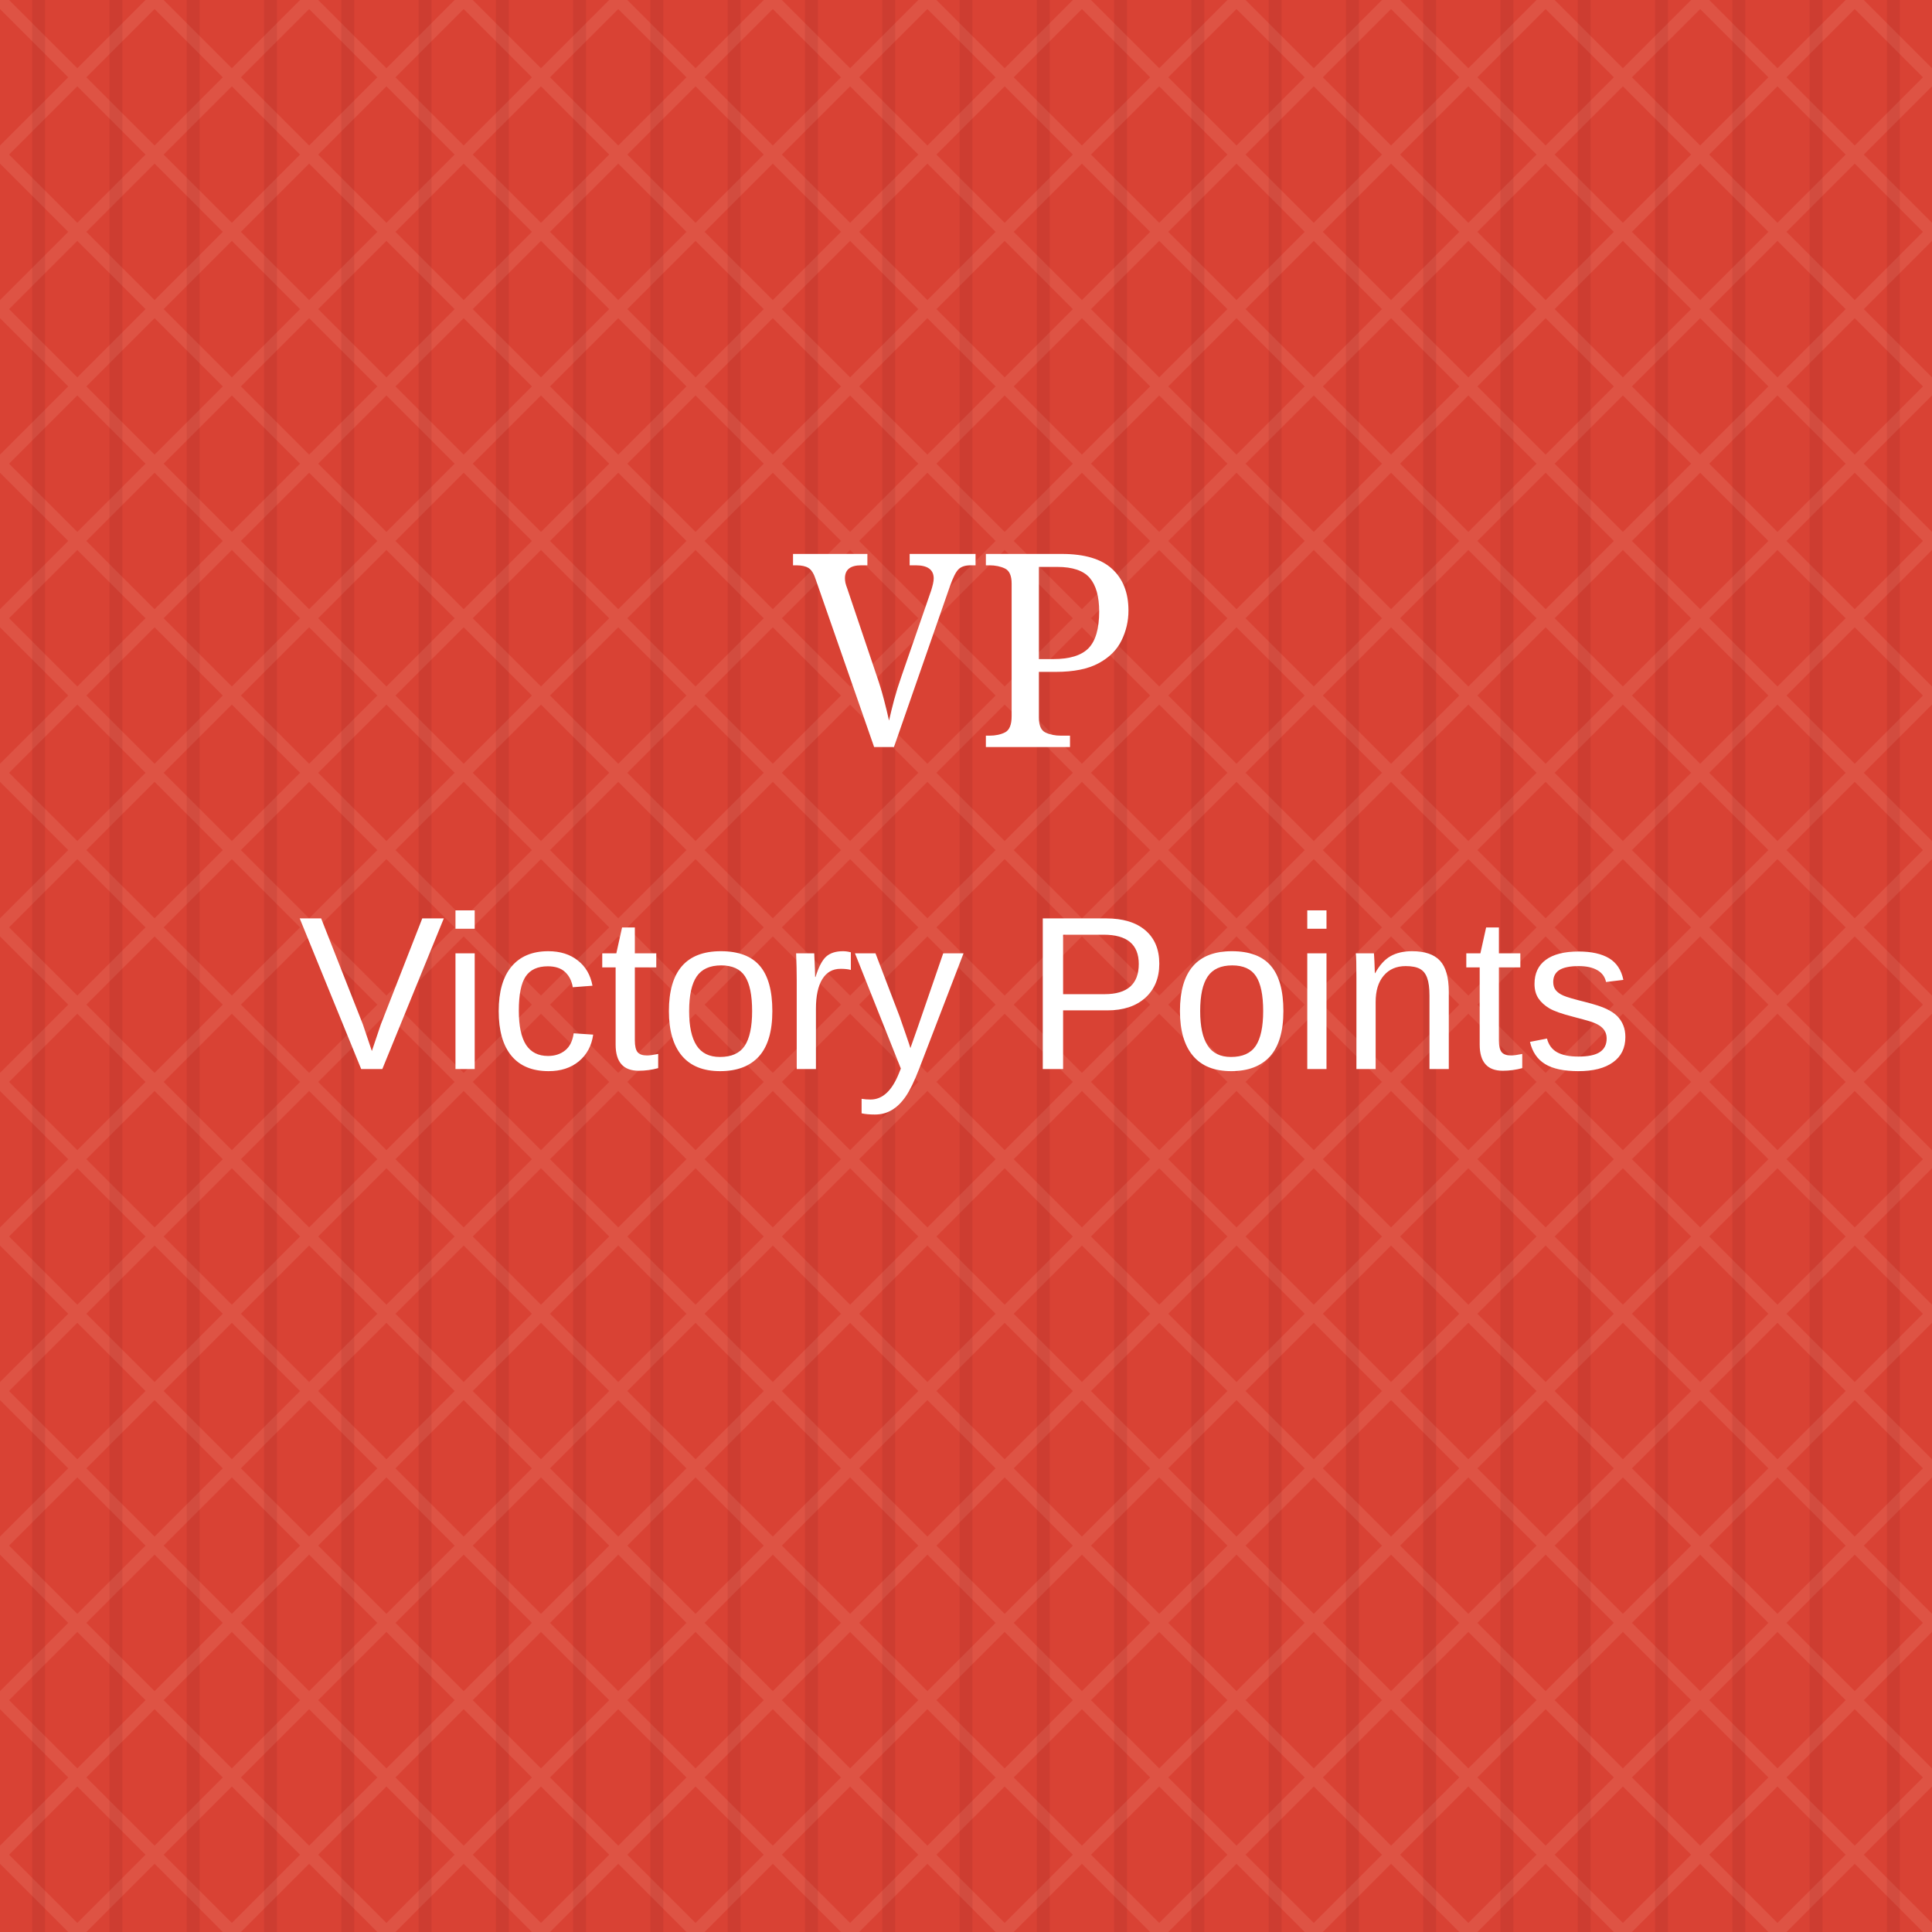
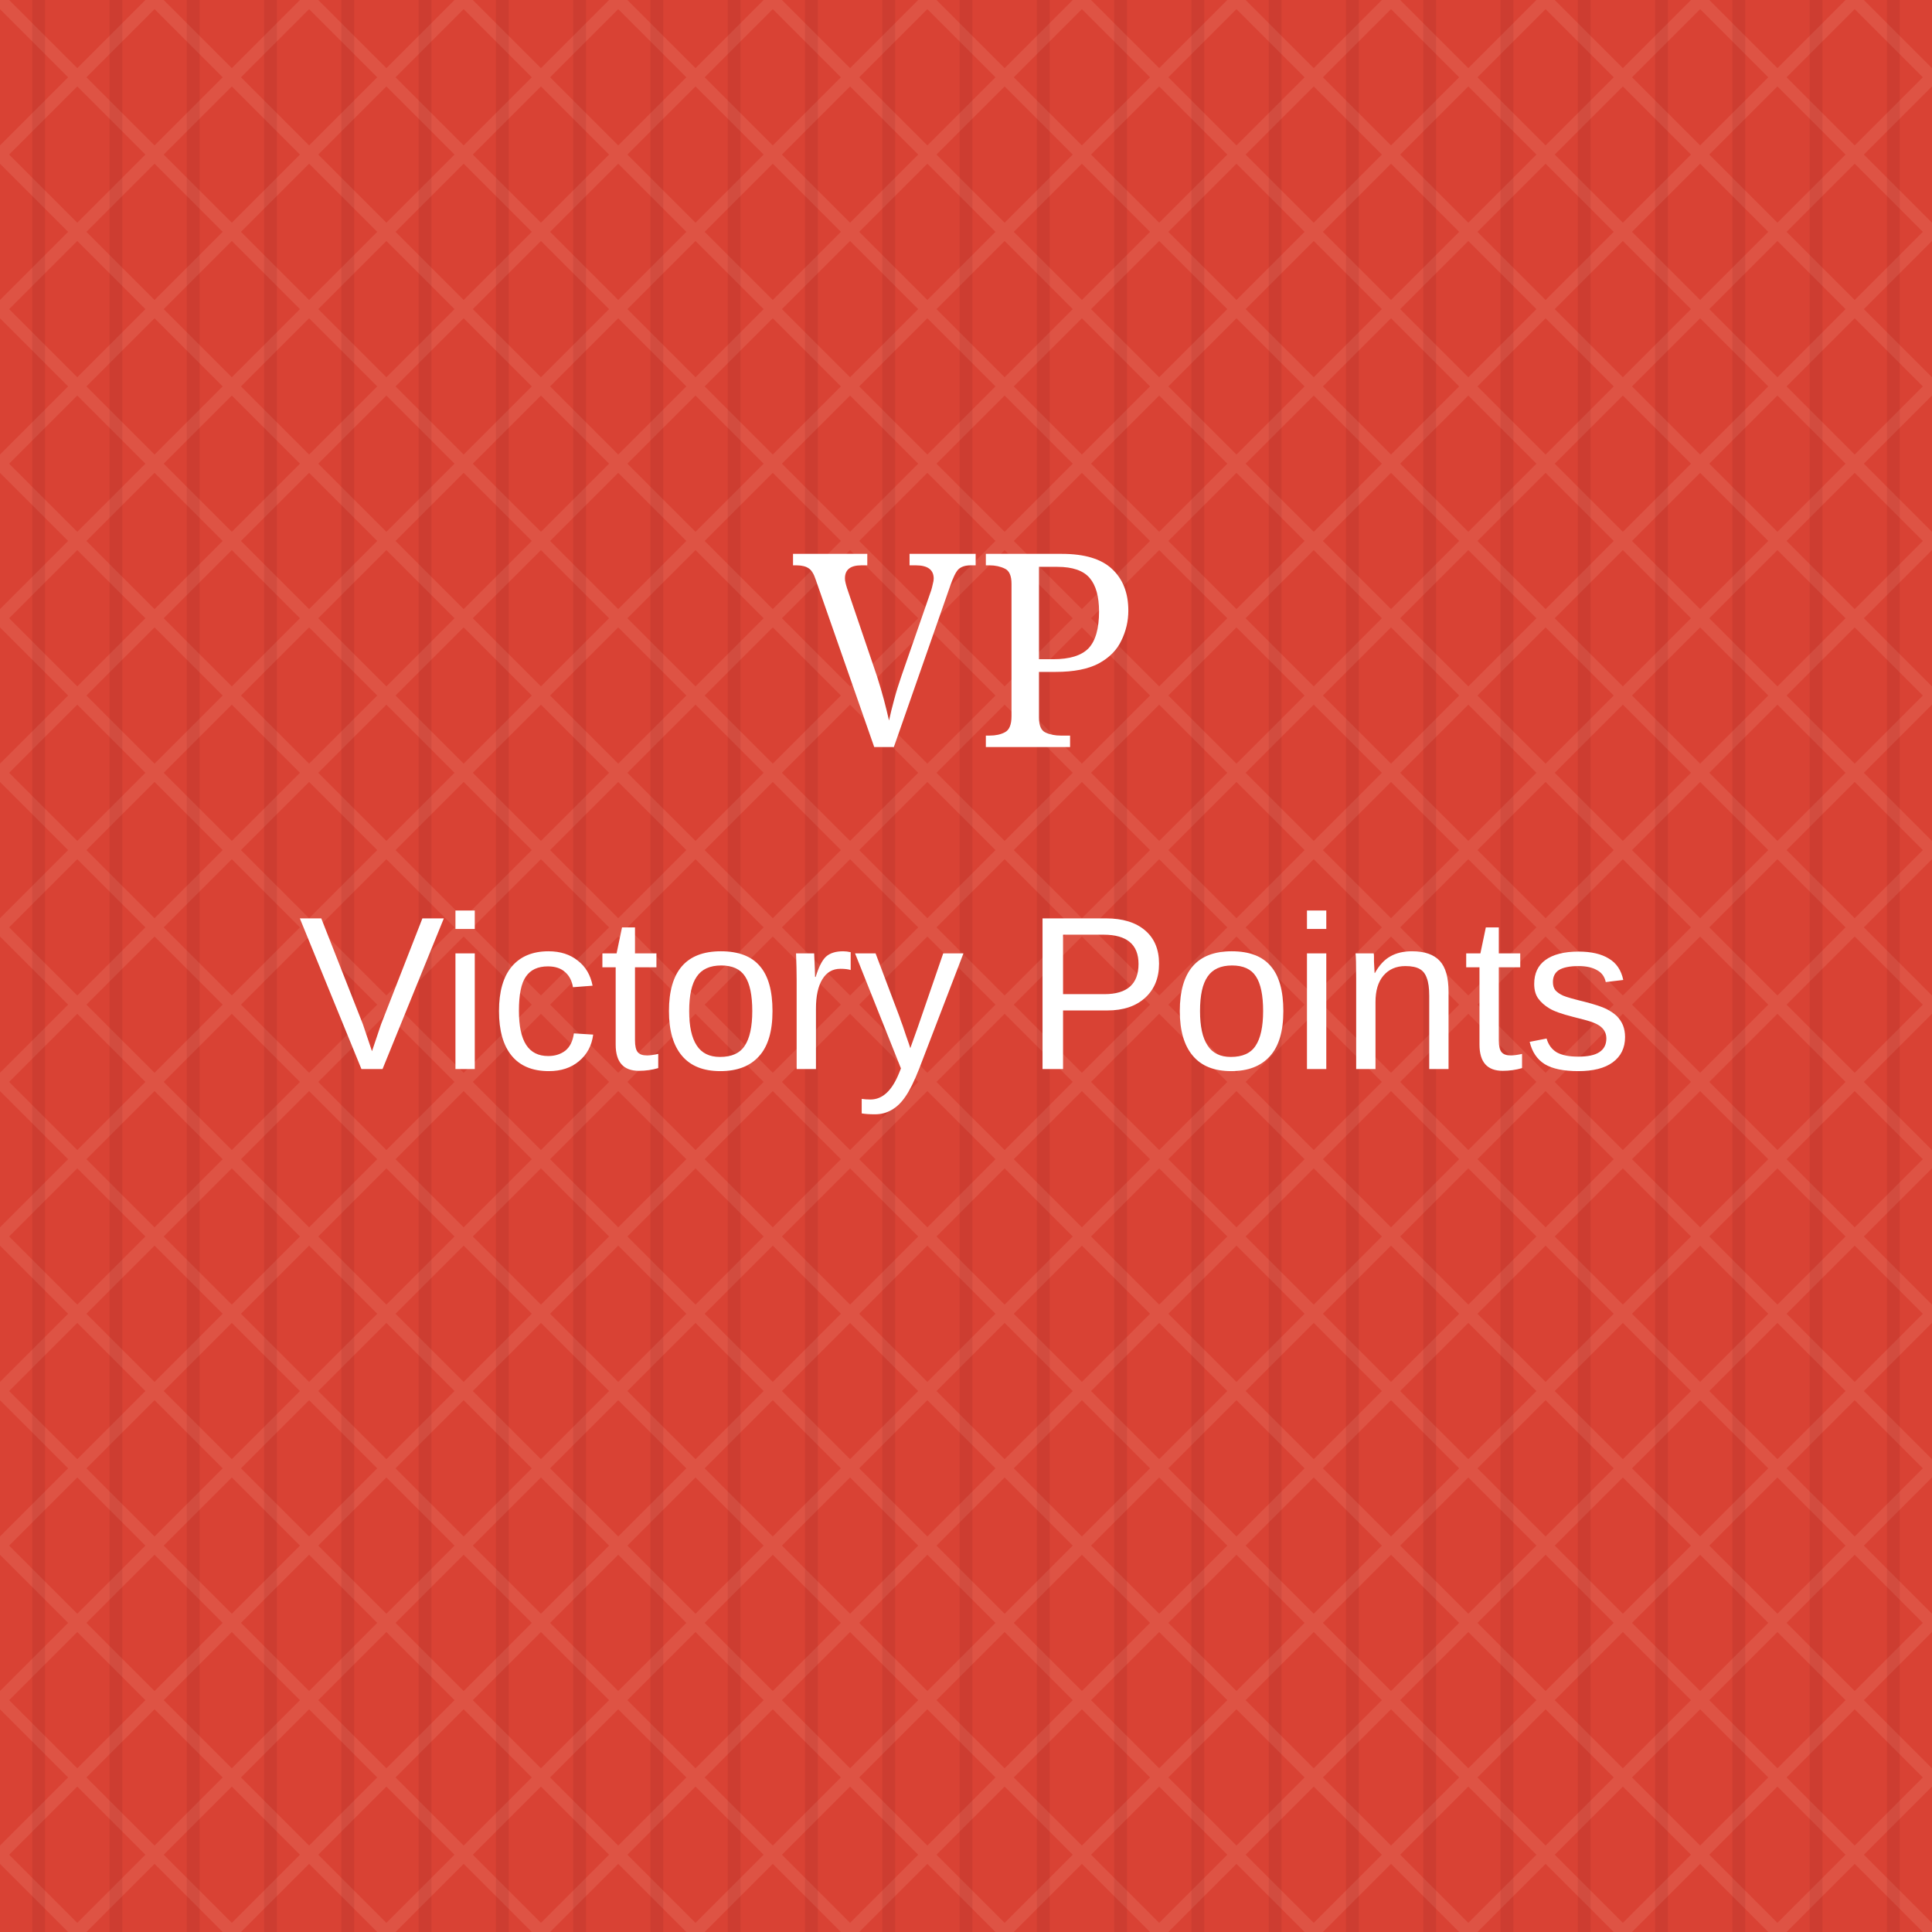
- <svg xmlns="http://www.w3.org/2000/svg" viewBox="0 0 300 300" role="img" aria-labelledby="title desc">
+ <svg xmlns="http://www.w3.org/2000/svg" viewBox="0 0 100 100" role="img" aria-labelledby="title desc">
  <defs>
-     <pattern id="blueTexture" width="18" height="18" patternUnits="userSpaceOnUse">
-       <rect width="18" height="18" fill="#083d4c" />
-       <path d="M0 3H18 M0 12H18" stroke="#b7d0c6" stroke-opacity=".11" stroke-width="1" />
-       <path d="M5 0V18 M14 0V18" stroke="#d3e0d2" stroke-opacity=".08" stroke-width="1" />
+     <pattern id="blueTexture" width="6" height="6" patternUnits="userSpaceOnUse">
+       <rect width="6" height="6" fill="#083d4c" />
+       <path d="M0 1H6 M0 4H6" stroke="#b7d0c6" stroke-opacity=".11" stroke-width="0.33" />
+       <path d="M1.67 0V6 M4.67 0V6" stroke="#d3e0d2" stroke-opacity=".08" stroke-width="0.33" />
    </pattern>
-     <pattern id="redTexture" width="24" height="24" patternUnits="userSpaceOnUse">
-       <rect width="24" height="24" fill="#d94234" />
-       <path d="M0 0L24 24M24 0L0 24" stroke="#ffc0a4" stroke-opacity=".14" stroke-width="2" />
-       <path d="M6 0V24M18 0V24" stroke="#831e22" stroke-opacity=".14" stroke-width="2" />
+     <pattern id="redTexture" width="8" height="8" patternUnits="userSpaceOnUse">
+       <rect width="8" height="8" fill="#d94234" />
+       <path d="M0 0L8 8M8 0L0 8" stroke="#ffc0a4" stroke-opacity=".14" stroke-width="0.67" />
+       <path d="M2 0V8M6 0V8" stroke="#831e22" stroke-opacity=".14" stroke-width="0.67" />
    </pattern>
-     <pattern id="blackTexture" width="12" height="12" patternUnits="userSpaceOnUse" patternTransform="rotate(35)">
-       <rect width="12" height="12" fill="#101214" />
-       <path d="M0 2H12" stroke="#6a6a6a" stroke-opacity=".35" stroke-width="1" />
+     <pattern id="blackTexture" width="4" height="4" patternUnits="userSpaceOnUse" patternTransform="rotate(35)">
+       <rect width="4" height="4" fill="#101214" />
+       <path d="M0 0.67H4" stroke="#6a6a6a" stroke-opacity=".35" stroke-width="0.33" />
    </pattern>
    <filter id="shadow" x="-15%" y="-15%" width="130%" height="130%">
-       <feDropShadow dx="0" dy="2" stdDeviation="2" flood-opacity=".38" />
+       <feDropShadow dx="0" dy="0.67" stdDeviation="0.67" flood-opacity=".38" />
    </filter>
  </defs>
-   <rect width="300" height="300" fill="url(#redTexture)" />
-   <text x="150" y="116" fill="#fff" font-family="Georgia, serif" font-size="42" text-anchor="middle">VP</text>
-   <text x="150" y="166" fill="#fff" font-family="Arial, sans-serif" font-size="34" text-anchor="middle">Victory Points</text>
+   <rect width="100" height="100" fill="url(#redTexture)" />
+   <text x="50" y="38.67" fill="#fff" font-family="Georgia, serif" font-size="14" text-anchor="middle">VP</text>
+   <text x="50" y="55.33" fill="#fff" font-family="Arial, sans-serif" font-size="11.33" text-anchor="middle">Victory Points</text>
</svg>
